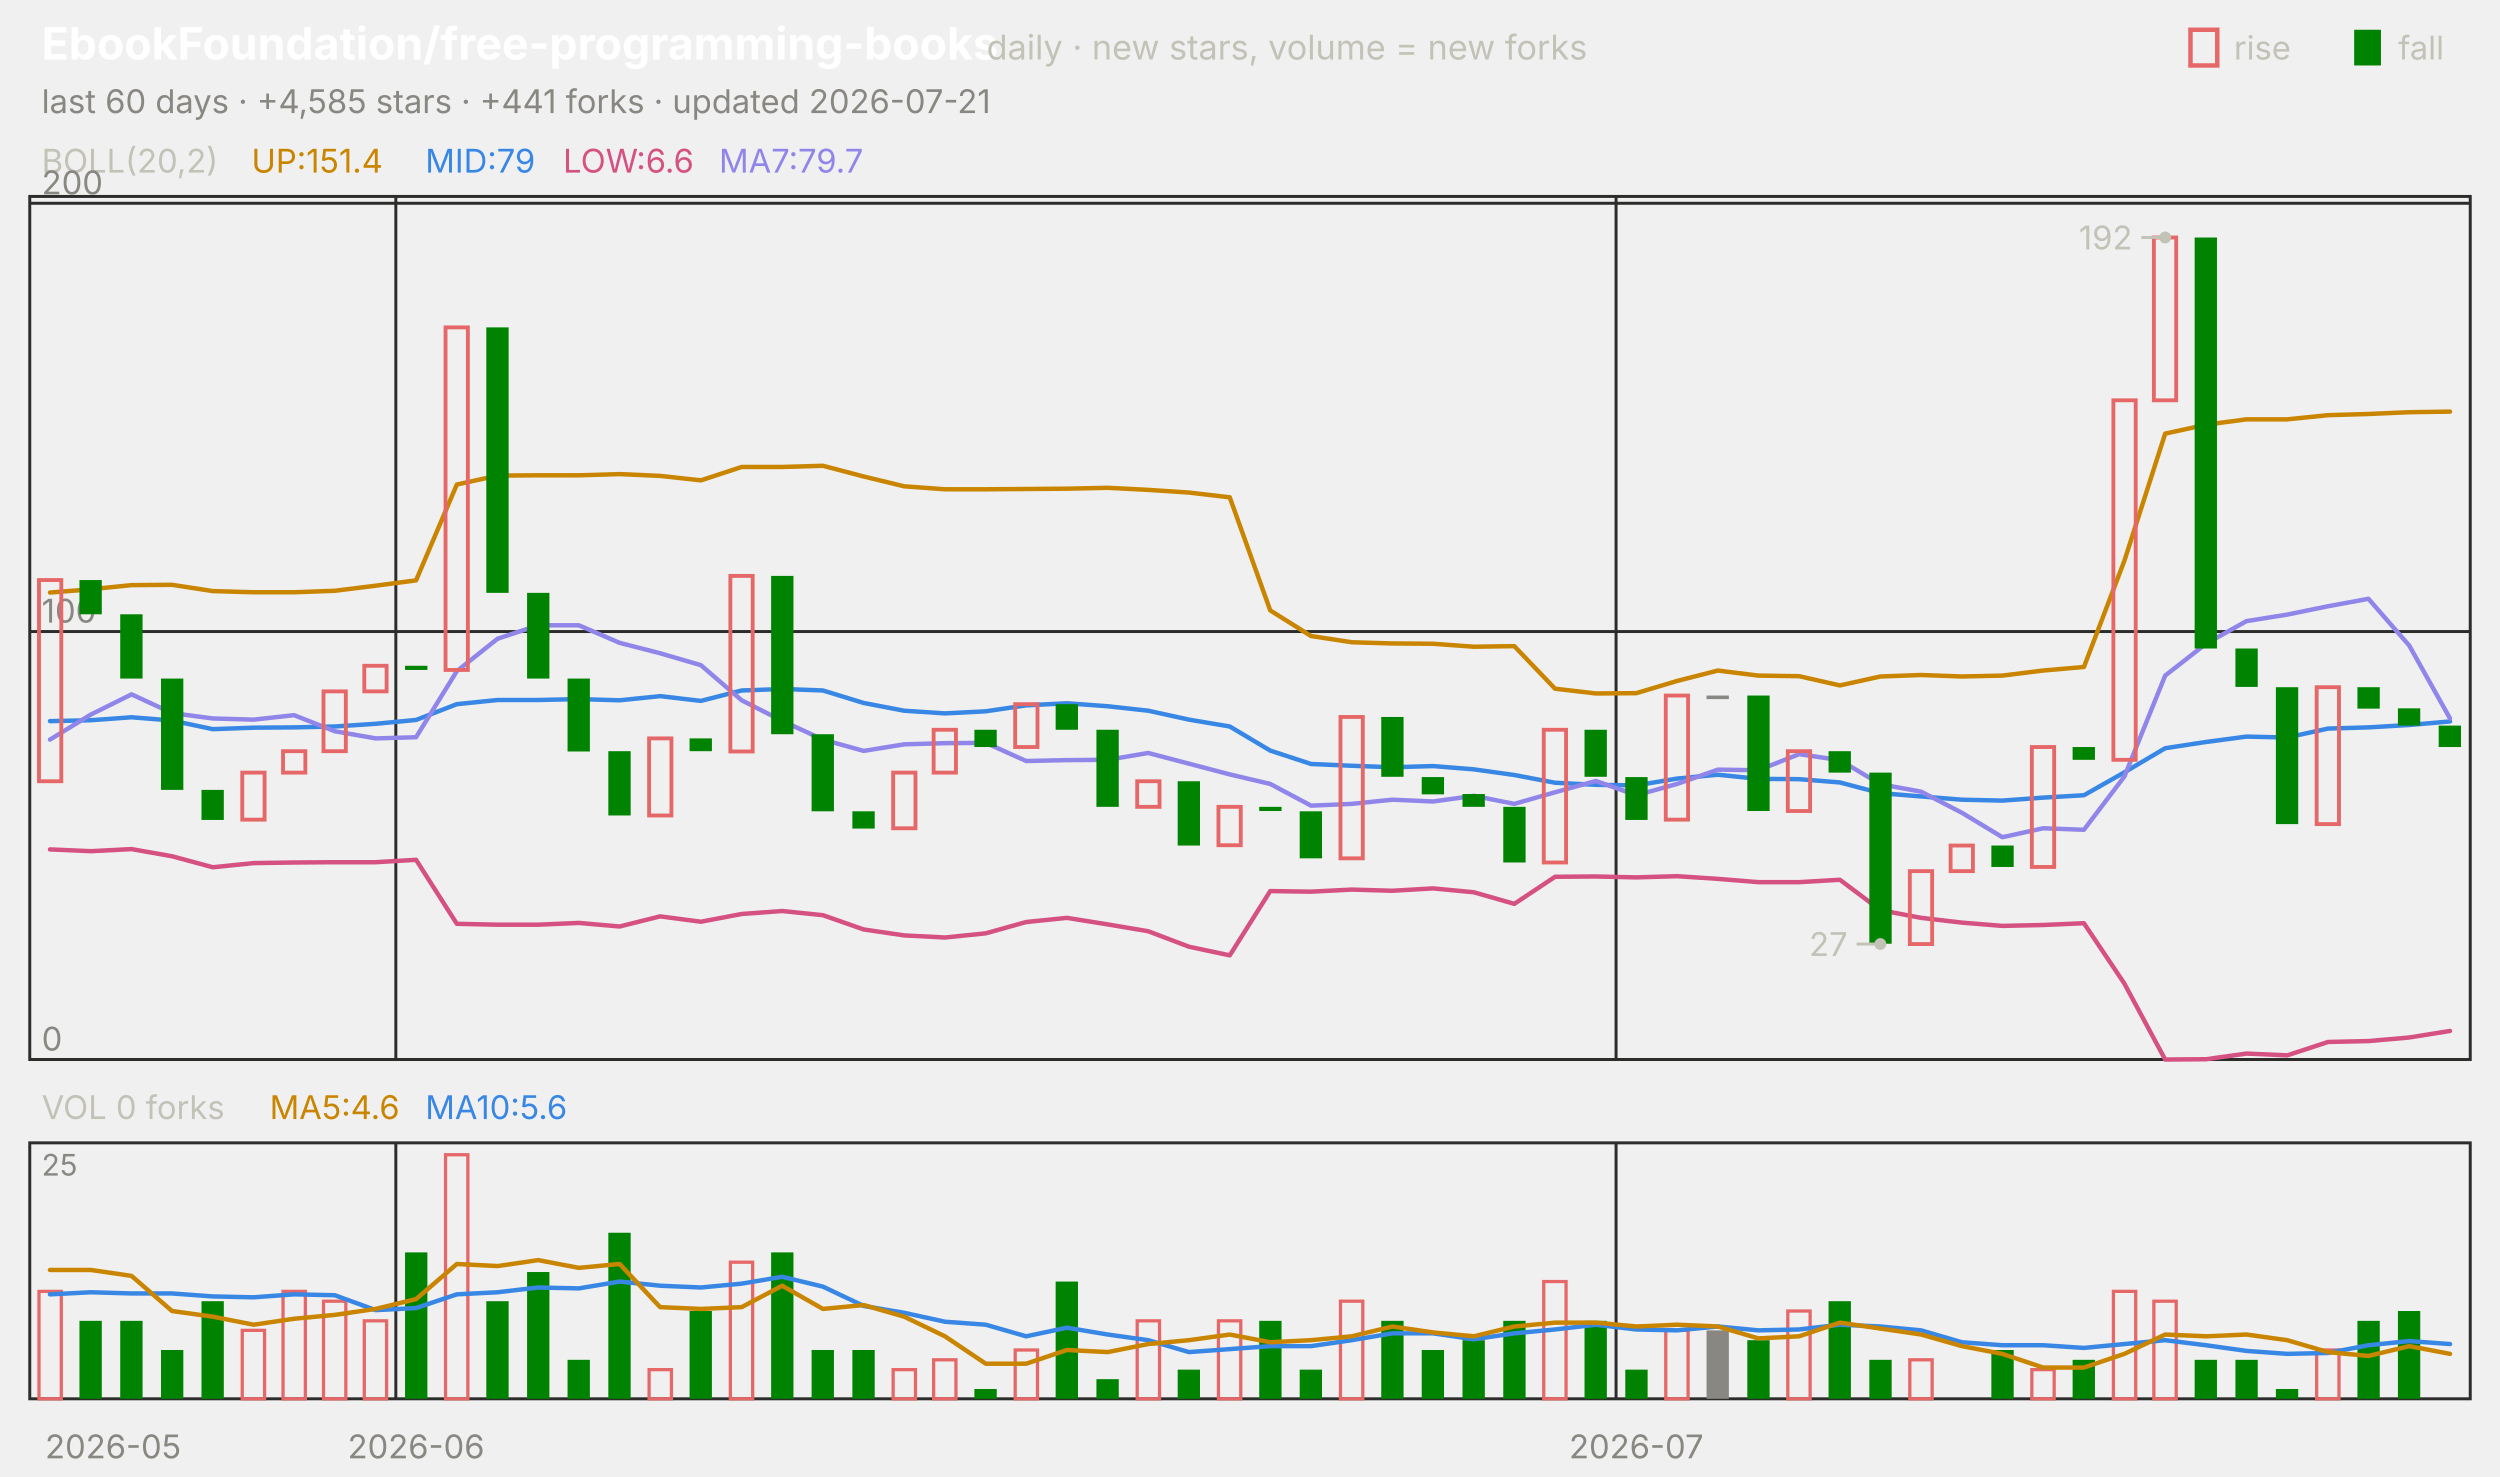
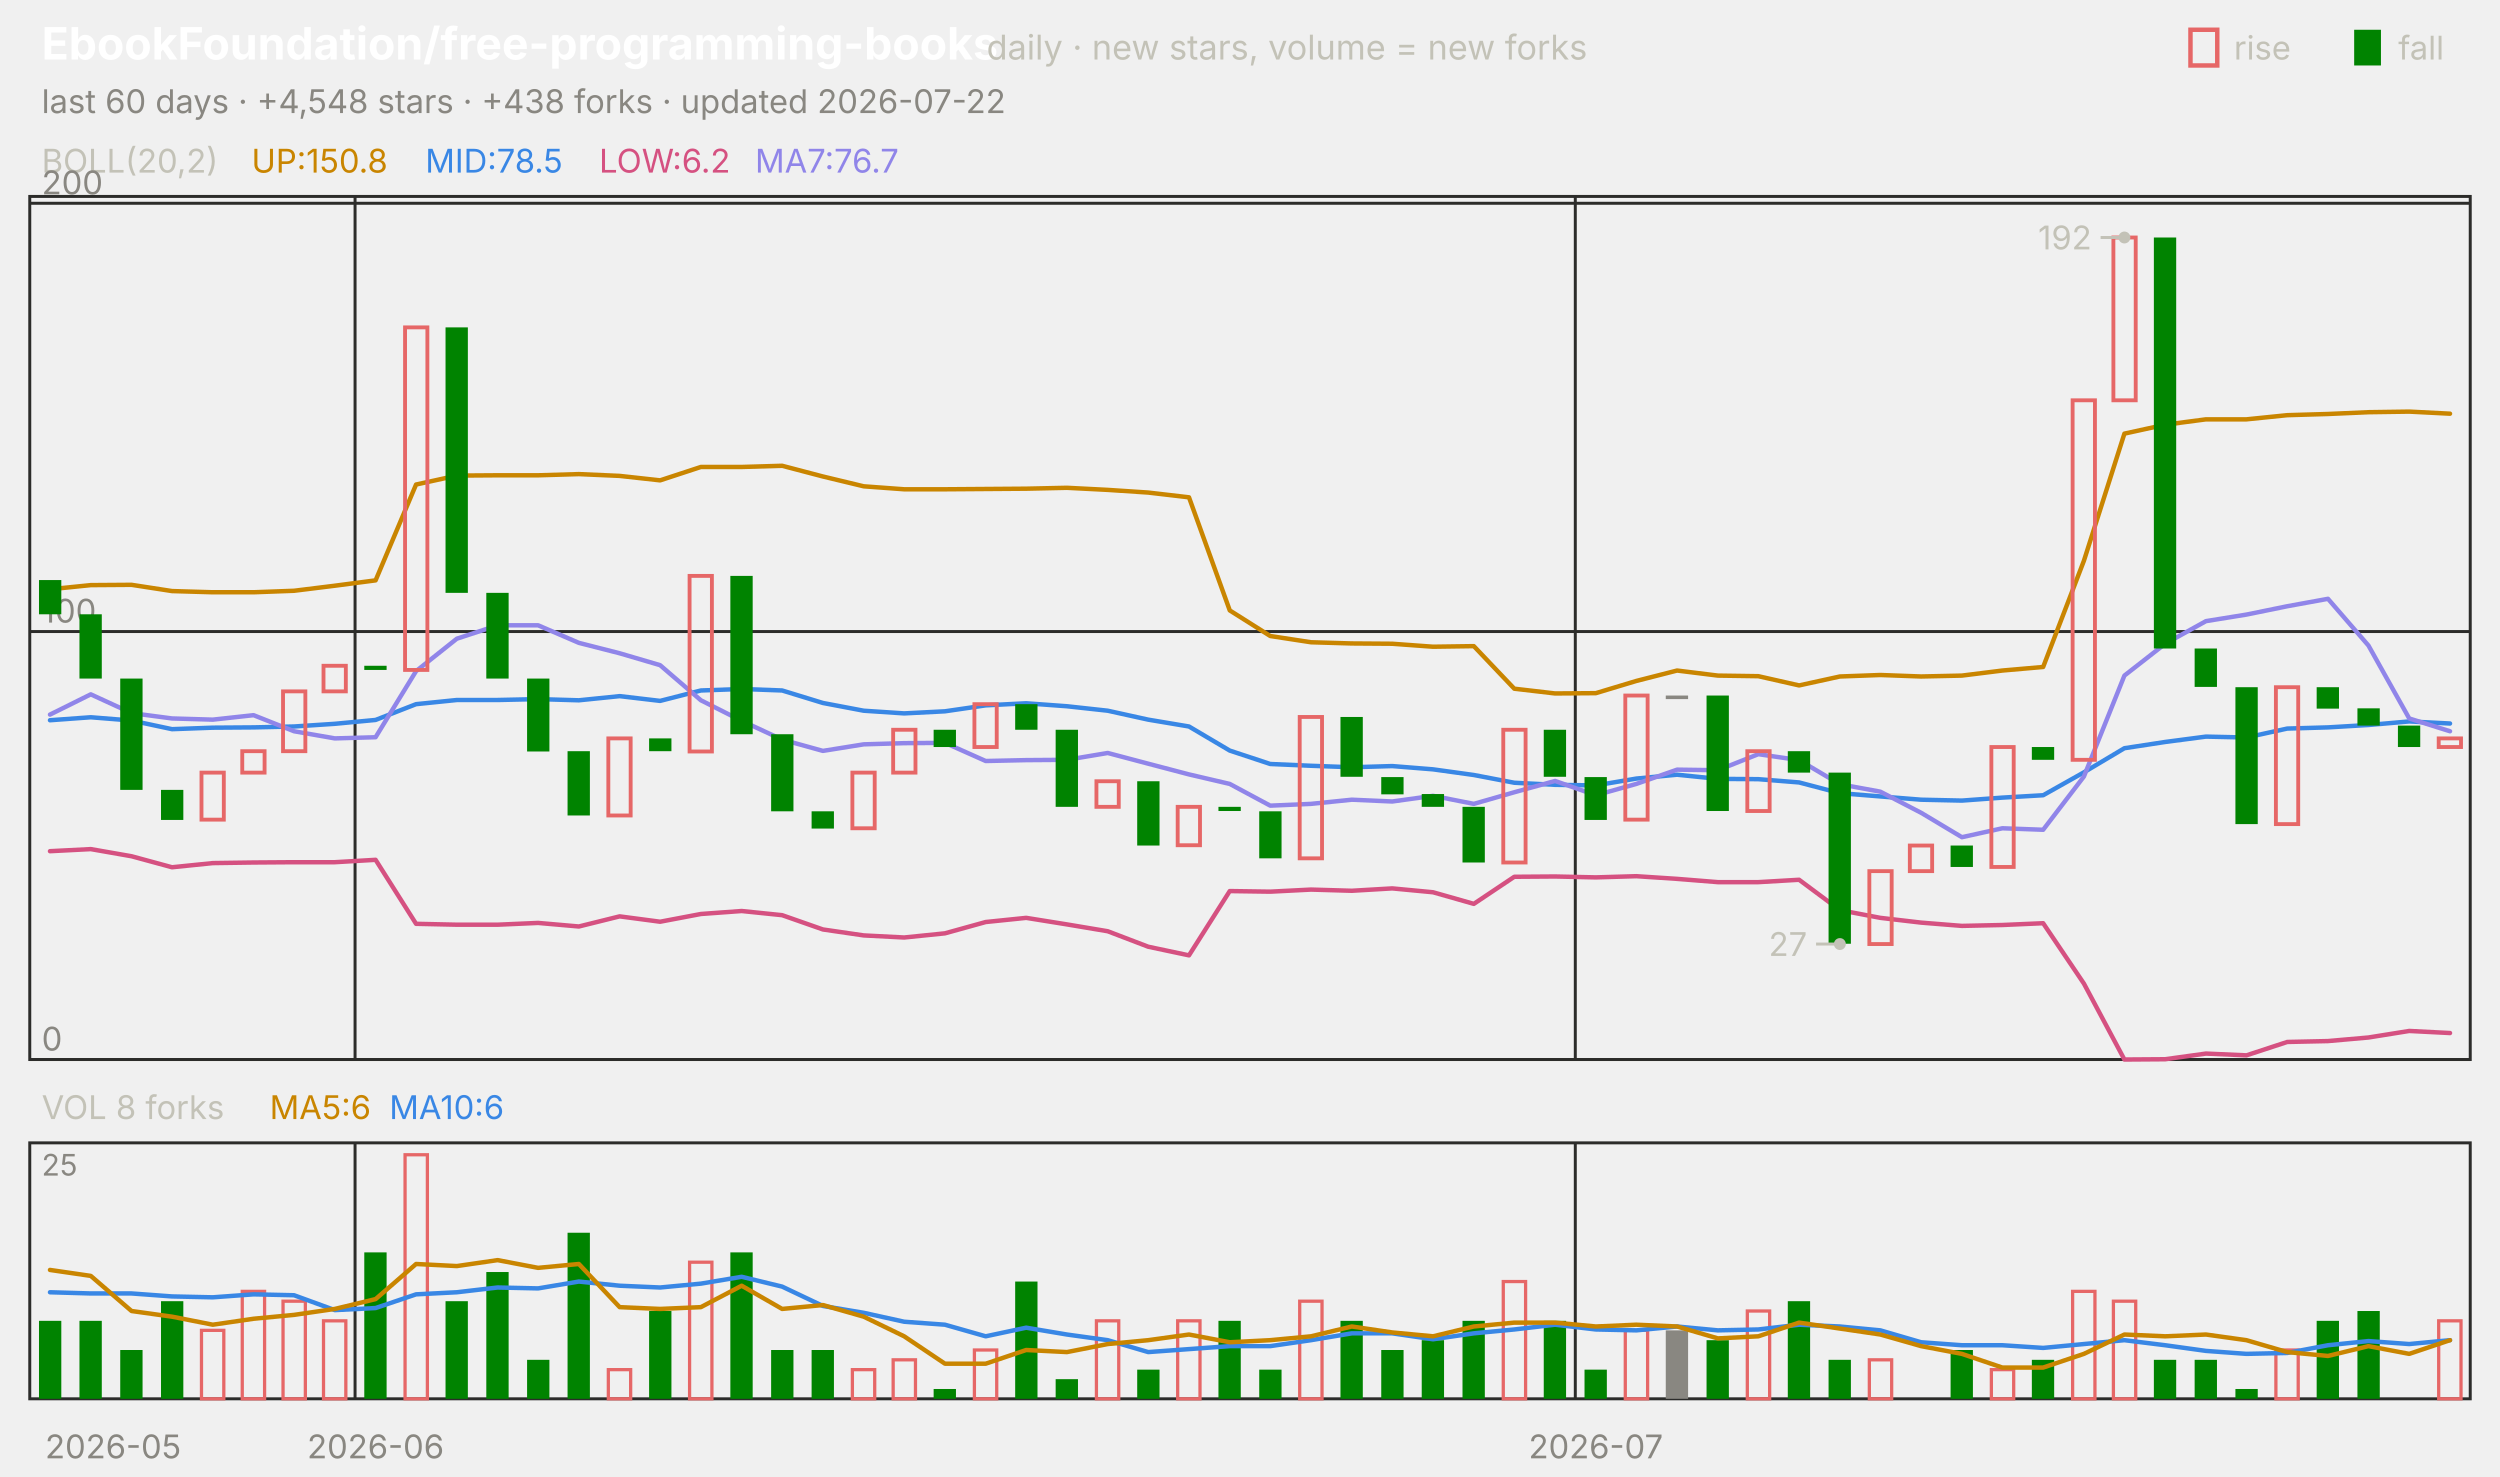
<svg xmlns="http://www.w3.org/2000/svg" viewBox="0 0 840 496" width="840" height="496" font-family="-apple-system,'Segoe UI',system-ui,sans-serif" role="img" aria-label="EbookFoundation/free-programming-books candlestick chart">
  <text x="14.0" y="20.0" font-size="15" fill="#ffffff" font-weight="650">EbookFoundation/free-programming-books</text>
  <text x="331.5" y="20.0" font-size="11.5" fill="#c3c2b7">daily · new stars, volume = new forks</text>
  <text x="805.8" y="20.0" font-size="11.0" fill="#c3c2b7">fall</text>
  <rect x="791" y="10" width="9" height="12" fill="#008300" />
  <text x="750.6" y="20.0" font-size="11.0" fill="#c3c2b7">rise</text>
  <rect x="736" y="10" width="9" height="12" fill="none" stroke="#e66767" stroke-width="1.5" />
-   <text x="14.0" y="38.0" font-size="11.0" fill="#898781">last 60 days · +4,585 stars · +441 forks · updated 2026-07-21</text>
+   <text x="14.0" y="38.0" font-size="11.0" fill="#898781">last 60 days · +4,548 stars · +438 forks · updated 2026-07-22</text>
  <rect x="10" y="66" width="820" height="290" fill="none" stroke="#2c2c2a" />
  <rect x="10" y="384" width="820" height="86" fill="none" stroke="#2c2c2a" />
  <text x="38.0" y="490.0" font-size="11.0" fill="#898781" text-anchor="middle">2026-05</text>
-   <line x1="133.0" y1="66.0" x2="133.0" y2="356.0" stroke="#2c2c2a" stroke-width="1.0" />
-   <line x1="133.0" y1="384.0" x2="133.0" y2="470.0" stroke="#2c2c2a" stroke-width="1.0" />
-   <text x="139.8" y="490.0" font-size="11.0" fill="#898781" text-anchor="middle">2026-06</text>
-   <line x1="543.0" y1="66.0" x2="543.0" y2="356.0" stroke="#2c2c2a" stroke-width="1.0" />
-   <line x1="543.0" y1="384.0" x2="543.0" y2="470.0" stroke="#2c2c2a" stroke-width="1.0" />
-   <text x="549.8" y="490.0" font-size="11.0" fill="#898781" text-anchor="middle">2026-07</text>
+   <line x1="119.3" y1="66.0" x2="119.3" y2="356.0" stroke="#2c2c2a" stroke-width="1.0" />
+   <line x1="119.3" y1="384.0" x2="119.3" y2="470.0" stroke="#2c2c2a" stroke-width="1.0" />
+   <text x="126.2" y="490.0" font-size="11.0" fill="#898781" text-anchor="middle">2026-06</text>
+   <line x1="529.3" y1="66.0" x2="529.3" y2="356.0" stroke="#2c2c2a" stroke-width="1.0" />
+   <line x1="529.3" y1="384.0" x2="529.3" y2="470.0" stroke="#2c2c2a" stroke-width="1.0" />
+   <text x="536.2" y="490.0" font-size="11.0" fill="#898781" text-anchor="middle">2026-07</text>
  <text x="14.0" y="58.0" font-size="11.0" fill="#c3c2b7">BOLL(20,2)</text>
-   <text x="84.5" y="58.0" font-size="11.0" fill="#c98500">UP:151.4</text>
-   <text x="142.9" y="58.0" font-size="11.0" fill="#3987e5">MID:79</text>
-   <text x="189.2" y="58.0" font-size="11.0" fill="#d55181">LOW:6.6</text>
-   <text x="241.6" y="58.0" font-size="11.0" fill="#9085e9">MA7:79.7</text>
+   <text x="84.5" y="58.0" font-size="11.0" fill="#c98500">UP:150.8</text>
+   <text x="142.9" y="58.0" font-size="11.0" fill="#3987e5">MID:78.5</text>
+   <text x="201.3" y="58.0" font-size="11.0" fill="#d55181">LOW:6.2</text>
+   <text x="253.7" y="58.0" font-size="11.0" fill="#9085e9">MA7:76.7</text>
  <line x1="10.0" y1="356.0" x2="830.0" y2="356.0" stroke="#2c2c2a" stroke-width="1.0" />
  <text x="14.0" y="353.0" font-size="11.0" fill="#898781">0</text>
  <line x1="10.0" y1="212.2" x2="830.0" y2="212.2" stroke="#2c2c2a" stroke-width="1.0" />
  <text x="14.0" y="209.2" font-size="11.0" fill="#898781">100</text>
  <line x1="10.0" y1="68.3" x2="830.0" y2="68.3" stroke="#2c2c2a" stroke-width="1.0" />
  <text x="14.0" y="65.3" font-size="11.0" fill="#898781">200</text>
-   <polyline points="16.8,199.1 30.5,198.0 44.2,196.6 57.8,196.5 71.5,198.6 85.2,199.0 98.8,199.0 112.5,198.5 126.2,196.8 139.8,195.0 153.5,162.8 167.2,159.8 180.8,159.7 194.5,159.7 208.2,159.3 221.8,159.9 235.5,161.4 249.2,156.9 262.8,156.9 276.5,156.5 290.2,160.1 303.8,163.4 317.5,164.4 331.2,164.4 344.8,164.3 358.5,164.2 372.2,163.9 385.8,164.6 399.5,165.5 413.2,167.1 426.8,205.1 440.5,213.7 454.2,215.8 467.8,216.2 481.5,216.3 495.2,217.3 508.8,217.1 522.5,231.4 536.2,233.0 549.8,232.9 563.5,228.8 577.2,225.3 590.8,227.0 604.5,227.2 618.2,230.3 631.8,227.3 645.5,226.8 659.2,227.3 672.8,227.0 686.5,225.3 700.2,224.1 713.8,188.4 727.5,145.7 741.2,142.7 754.8,140.9 768.5,140.9 782.2,139.5 795.8,139.1 809.5,138.5 823.2,138.3" fill="none" stroke="#c98500" stroke-width="1.5" stroke-linejoin="round" stroke-linecap="round" />
-   <polyline points="16.8,242.3 30.5,242.0 44.2,241.0 57.8,242.1 71.5,245.0 85.2,244.5 98.8,244.4 112.5,244.1 126.2,243.2 139.8,241.9 153.5,236.6 167.2,235.2 180.8,235.2 194.5,234.9 208.2,235.3 221.8,233.9 235.5,235.5 249.2,232.0 262.8,231.5 276.5,232.0 290.2,236.2 303.8,238.8 317.5,239.7 331.2,239.0 344.8,237.0 358.5,236.3 372.2,237.3 385.8,238.8 399.5,241.8 413.2,244.1 426.8,252.2 440.5,256.7 454.2,257.3 467.8,257.8 481.5,257.4 495.2,258.5 508.8,260.4 522.5,263.0 536.2,263.7 549.8,263.9 563.5,261.6 577.2,260.3 590.8,261.7 604.5,261.8 618.2,262.9 631.8,266.5 645.5,267.6 659.2,268.7 672.8,269.0 686.5,268.0 700.2,267.2 713.8,259.5 727.5,251.4 741.2,249.3 754.8,247.5 768.5,247.8 782.2,244.8 795.8,244.4 809.5,243.6 823.2,242.4" fill="none" stroke="#3987e5" stroke-width="1.5" stroke-linejoin="round" stroke-linecap="round" />
-   <polyline points="16.8,285.4 30.5,286.0 44.2,285.3 57.8,287.7 71.5,291.4 85.2,290.0 98.8,289.8 112.5,289.7 126.2,289.7 139.8,288.9 153.5,310.4 167.2,310.7 180.8,310.7 194.5,310.1 208.2,311.3 221.8,307.9 235.5,309.7 249.2,307.1 262.8,306.1 276.5,307.5 290.2,312.3 303.8,314.3 317.5,315.0 331.2,313.6 344.8,309.8 358.5,308.4 372.2,310.6 385.8,312.9 399.5,318.1 413.2,321.0 426.8,299.4 440.5,299.6 454.2,298.9 467.8,299.3 481.5,298.5 495.2,299.8 508.8,303.7 522.5,294.6 536.2,294.5 549.8,294.8 563.5,294.4 577.2,295.3 590.8,296.4 604.5,296.4 618.2,295.6 631.8,305.8 645.5,308.4 659.2,310.0 672.8,311.1 686.5,310.8 700.2,310.2 713.8,330.5 727.5,356.0 741.2,355.9 754.8,354.0 768.5,354.6 782.2,350.1 795.8,349.8 809.5,348.6 823.2,346.4" fill="none" stroke="#d55181" stroke-width="1.5" stroke-linejoin="round" stroke-linecap="round" />
-   <polyline points="16.8,248.5 30.5,240.1 44.2,233.3 57.8,239.6 71.5,241.4 85.2,241.8 98.8,240.3 112.5,245.7 126.2,248.1 139.8,247.7 153.5,225.5 167.2,214.6 180.8,210.1 194.5,210.1 208.2,216.0 221.8,219.5 235.5,223.5 249.2,235.3 262.8,242.2 276.5,248.5 290.2,252.3 303.8,250.1 317.5,249.7 331.2,249.6 344.8,255.7 358.5,255.4 372.2,255.3 385.8,253.0 399.5,256.6 413.2,260.2 426.8,263.4 440.5,270.7 454.2,270.1 467.8,268.7 481.5,269.3 495.2,267.4 508.8,270.1 522.5,266.2 536.2,262.4 549.8,267.2 563.5,263.4 577.2,258.6 590.8,258.8 604.5,253.4 618.2,255.4 631.8,263.5 645.5,266.0 659.2,273.1 672.8,281.3 686.5,278.3 700.2,278.8 713.8,260.9 727.5,227.0 741.2,216.3 754.8,208.7 768.5,206.5 782.2,203.7 795.8,201.2 809.5,216.9 823.2,241.4" fill="none" stroke="#9085e9" stroke-width="1.5" stroke-linejoin="round" stroke-linecap="round" />
-   <rect x="13.1" y="194.9" width="7.5" height="67.6" fill="none" stroke="#e66767" stroke-width="1.3" />
-   <rect x="26.7" y="194.9" width="7.5" height="11.5" fill="#008300" />
-   <rect x="40.4" y="206.4" width="7.5" height="21.6" fill="#008300" />
-   <rect x="54.1" y="228.0" width="7.5" height="37.4" fill="#008300" />
-   <rect x="67.7" y="265.4" width="7.5" height="10.1" fill="#008300" />
-   <rect x="81.4" y="259.6" width="7.5" height="15.8" fill="none" stroke="#e66767" stroke-width="1.3" />
-   <rect x="95.1" y="252.4" width="7.5" height="7.2" fill="none" stroke="#e66767" stroke-width="1.3" />
-   <rect x="108.7" y="232.3" width="7.5" height="20.1" fill="none" stroke="#e66767" stroke-width="1.3" />
-   <rect x="122.4" y="223.7" width="7.5" height="8.6" fill="none" stroke="#e66767" stroke-width="1.3" />
-   <rect x="136.1" y="223.7" width="7.5" height="1.4" fill="#008300" />
-   <rect x="149.7" y="110.0" width="7.5" height="115.1" fill="none" stroke="#e66767" stroke-width="1.3" />
-   <rect x="163.4" y="110.0" width="7.5" height="89.2" fill="#008300" />
-   <rect x="177.1" y="199.2" width="7.5" height="28.8" fill="#008300" />
-   <rect x="190.7" y="228.0" width="7.5" height="24.5" fill="#008300" />
-   <rect x="204.4" y="252.4" width="7.5" height="21.6" fill="#008300" />
-   <rect x="218.1" y="248.1" width="7.5" height="25.9" fill="none" stroke="#e66767" stroke-width="1.3" />
-   <rect x="231.7" y="248.1" width="7.5" height="4.3" fill="#008300" />
-   <rect x="245.4" y="193.5" width="7.5" height="59.0" fill="none" stroke="#e66767" stroke-width="1.3" />
-   <rect x="259.1" y="193.5" width="7.5" height="53.2" fill="#008300" />
-   <rect x="272.7" y="246.7" width="7.5" height="25.9" fill="#008300" />
-   <rect x="286.4" y="272.6" width="7.5" height="5.8" fill="#008300" />
-   <rect x="300.1" y="259.6" width="7.5" height="18.7" fill="none" stroke="#e66767" stroke-width="1.3" />
-   <rect x="313.7" y="245.2" width="7.5" height="14.4" fill="none" stroke="#e66767" stroke-width="1.3" />
-   <rect x="327.4" y="245.2" width="7.5" height="5.8" fill="#008300" />
-   <rect x="341.1" y="236.6" width="7.5" height="14.4" fill="none" stroke="#e66767" stroke-width="1.3" />
-   <rect x="354.7" y="236.6" width="7.5" height="8.6" fill="#008300" />
-   <rect x="368.4" y="245.2" width="7.5" height="25.9" fill="#008300" />
-   <rect x="382.1" y="262.5" width="7.5" height="8.6" fill="none" stroke="#e66767" stroke-width="1.3" />
-   <rect x="395.7" y="262.5" width="7.5" height="21.6" fill="#008300" />
-   <rect x="409.4" y="271.1" width="7.5" height="12.9" fill="none" stroke="#e66767" stroke-width="1.3" />
-   <rect x="423.1" y="271.1" width="7.5" height="1.4" fill="#008300" />
-   <rect x="436.7" y="272.6" width="7.5" height="15.8" fill="#008300" />
-   <rect x="450.4" y="240.9" width="7.5" height="47.5" fill="none" stroke="#e66767" stroke-width="1.3" />
-   <rect x="464.1" y="240.9" width="7.5" height="20.1" fill="#008300" />
-   <rect x="477.7" y="261.1" width="7.5" height="5.8" fill="#008300" />
-   <rect x="491.4" y="266.8" width="7.5" height="4.3" fill="#008300" />
-   <rect x="505.1" y="271.1" width="7.5" height="18.7" fill="#008300" />
-   <rect x="518.7" y="245.2" width="7.5" height="44.6" fill="none" stroke="#e66767" stroke-width="1.3" />
-   <rect x="532.4" y="245.2" width="7.5" height="15.8" fill="#008300" />
-   <rect x="546.1" y="261.1" width="7.5" height="14.4" fill="#008300" />
-   <rect x="559.7" y="233.7" width="7.5" height="41.7" fill="none" stroke="#e66767" stroke-width="1.3" />
-   <rect x="573.4" y="233.7" width="7.5" height="1.2" fill="#898781" />
-   <rect x="587.1" y="233.7" width="7.5" height="38.8" fill="#008300" />
-   <rect x="600.7" y="252.4" width="7.5" height="20.1" fill="none" stroke="#e66767" stroke-width="1.3" />
-   <rect x="614.4" y="252.4" width="7.5" height="7.2" fill="#008300" />
-   <rect x="628.1" y="259.6" width="7.5" height="57.5" fill="#008300" />
-   <rect x="641.7" y="292.7" width="7.5" height="24.5" fill="none" stroke="#e66767" stroke-width="1.3" />
-   <rect x="655.4" y="284.1" width="7.5" height="8.6" fill="none" stroke="#e66767" stroke-width="1.3" />
-   <rect x="669.1" y="284.1" width="7.5" height="7.2" fill="#008300" />
-   <rect x="682.7" y="251.0" width="7.5" height="40.3" fill="none" stroke="#e66767" stroke-width="1.3" />
-   <rect x="696.4" y="251.0" width="7.5" height="4.3" fill="#008300" />
-   <rect x="710.1" y="134.5" width="7.5" height="120.8" fill="none" stroke="#e66767" stroke-width="1.3" />
-   <rect x="723.7" y="79.8" width="7.5" height="54.7" fill="none" stroke="#e66767" stroke-width="1.3" />
-   <rect x="737.4" y="79.8" width="7.5" height="138.1" fill="#008300" />
-   <rect x="751.1" y="217.9" width="7.5" height="12.9" fill="#008300" />
-   <rect x="764.7" y="230.9" width="7.5" height="46.0" fill="#008300" />
-   <rect x="778.4" y="230.9" width="7.5" height="46.0" fill="none" stroke="#e66767" stroke-width="1.3" />
-   <rect x="792.1" y="230.9" width="7.5" height="7.2" fill="#008300" />
-   <rect x="805.7" y="238.0" width="7.5" height="5.8" fill="#008300" />
-   <rect x="819.4" y="243.8" width="7.5" height="7.2" fill="#008300" />
-   <circle cx="727.5" cy="79.8" r="2" fill="#c3c2b7" />
-   <line x1="727.5" y1="79.8" x2="719.5" y2="79.8" stroke="#c3c2b7" stroke-width="1.0" />
-   <text x="716.5" y="83.8" font-size="11.0" fill="#c3c2b7" text-anchor="end">192</text>
-   <circle cx="631.8" cy="317.2" r="2" fill="#c3c2b7" />
-   <line x1="631.8" y1="317.2" x2="623.8" y2="317.2" stroke="#c3c2b7" stroke-width="1.0" />
-   <text x="620.8" y="321.2" font-size="11.0" fill="#c3c2b7" text-anchor="end">27</text>
-   <text x="14.0" y="376.0" font-size="11.0" fill="#c3c2b7">VOL 0 forks</text>
-   <text x="90.6" y="376.0" font-size="11.0" fill="#c98500">MA5:4.6</text>
-   <text x="142.9" y="376.0" font-size="11.0" fill="#3987e5">MA10:5.6</text>
+   <polyline points="16.8,198.0 30.5,196.6 44.2,196.5 57.8,198.6 71.5,199.0 85.2,199.0 98.8,198.5 112.5,196.8 126.2,195.0 139.8,162.8 153.5,159.8 167.2,159.7 180.8,159.7 194.5,159.3 208.2,159.9 221.8,161.4 235.5,156.9 249.2,156.9 262.8,156.5 276.5,160.1 290.2,163.4 303.8,164.4 317.5,164.4 331.2,164.3 344.8,164.2 358.5,163.9 372.2,164.6 385.8,165.5 399.5,167.1 413.2,205.1 426.8,213.7 440.5,215.8 454.2,216.2 467.8,216.3 481.5,217.3 495.2,217.1 508.8,231.4 522.5,233.0 536.2,232.9 549.8,228.8 563.5,225.3 577.2,227.0 590.8,227.2 604.5,230.3 618.2,227.3 631.8,226.8 645.5,227.3 659.2,227.0 672.8,225.3 686.5,224.1 700.2,188.4 713.8,145.7 727.5,142.7 741.2,140.9 754.8,140.9 768.5,139.5 782.2,139.1 795.8,138.5 809.5,138.3 823.2,139.0" fill="none" stroke="#c98500" stroke-width="1.5" stroke-linejoin="round" stroke-linecap="round" />
+   <polyline points="16.8,242.0 30.5,241.0 44.2,242.1 57.8,245.0 71.5,244.5 85.2,244.4 98.8,244.1 112.5,243.2 126.2,241.9 139.8,236.6 153.5,235.2 167.2,235.2 180.8,234.9 194.5,235.3 208.2,233.9 221.8,235.5 235.5,232.0 249.2,231.5 262.8,232.0 276.5,236.2 290.2,238.8 303.8,239.7 317.5,239.0 331.2,237.0 344.8,236.3 358.5,237.3 372.2,238.8 385.8,241.8 399.5,244.1 413.2,252.2 426.8,256.7 440.5,257.3 454.2,257.8 467.8,257.4 481.5,258.5 495.2,260.4 508.8,263.0 522.5,263.7 536.2,263.9 549.8,261.6 563.5,260.3 577.2,261.7 590.8,261.8 604.5,262.9 618.2,266.5 631.8,267.6 645.5,268.7 659.2,269.0 672.8,268.0 686.5,267.2 700.2,259.5 713.8,251.4 727.5,249.3 741.2,247.5 754.8,247.8 768.5,244.8 782.2,244.4 795.8,243.6 809.5,242.4 823.2,243.1" fill="none" stroke="#3987e5" stroke-width="1.5" stroke-linejoin="round" stroke-linecap="round" />
+   <polyline points="16.8,286.0 30.5,285.3 44.2,287.7 57.8,291.4 71.5,290.0 85.2,289.8 98.8,289.7 112.5,289.7 126.2,288.9 139.8,310.4 153.5,310.7 167.2,310.7 180.8,310.1 194.5,311.3 208.2,307.9 221.8,309.7 235.5,307.1 249.2,306.1 262.8,307.5 276.5,312.3 290.2,314.3 303.8,315.0 317.5,313.6 331.2,309.8 344.8,308.4 358.5,310.6 372.2,312.9 385.8,318.1 399.5,321.0 413.2,299.4 426.8,299.6 440.5,298.9 454.2,299.3 467.8,298.5 481.5,299.8 495.2,303.7 508.8,294.6 522.5,294.5 536.2,294.8 549.8,294.4 563.5,295.3 577.2,296.4 590.8,296.4 604.5,295.6 618.2,305.8 631.8,308.4 645.5,310.0 659.2,311.1 672.8,310.8 686.5,310.2 700.2,330.5 713.8,356.0 727.5,355.9 741.2,354.0 754.8,354.6 768.5,350.1 782.2,349.8 795.8,348.6 809.5,346.4 823.2,347.1" fill="none" stroke="#d55181" stroke-width="1.5" stroke-linejoin="round" stroke-linecap="round" />
+   <polyline points="16.8,240.1 30.5,233.3 44.2,239.6 57.8,241.4 71.5,241.8 85.2,240.3 98.8,245.7 112.5,248.1 126.2,247.7 139.8,225.5 153.5,214.6 167.2,210.1 180.8,210.1 194.5,216.0 208.2,219.5 221.8,223.5 235.5,235.3 249.2,242.2 262.8,248.5 276.5,252.3 290.2,250.1 303.8,249.7 317.5,249.6 331.2,255.7 344.8,255.4 358.5,255.3 372.2,253.0 385.8,256.6 399.5,260.2 413.2,263.4 426.8,270.7 440.5,270.1 454.2,268.7 467.8,269.3 481.5,267.4 495.2,270.1 508.8,266.2 522.5,262.4 536.2,267.2 549.8,263.4 563.5,258.6 577.2,258.8 590.8,253.4 604.5,255.4 618.2,263.5 631.8,266.0 645.5,273.1 659.2,281.3 672.8,278.3 686.5,278.8 700.2,260.9 713.8,227.0 727.5,216.3 741.2,208.7 754.8,206.5 768.5,203.7 782.2,201.2 795.8,216.9 809.5,241.4 823.2,245.7" fill="none" stroke="#9085e9" stroke-width="1.5" stroke-linejoin="round" stroke-linecap="round" />
+   <rect x="13.1" y="194.9" width="7.5" height="11.5" fill="#008300" />
+   <rect x="26.7" y="206.4" width="7.5" height="21.6" fill="#008300" />
+   <rect x="40.4" y="228.0" width="7.5" height="37.4" fill="#008300" />
+   <rect x="54.1" y="265.4" width="7.5" height="10.1" fill="#008300" />
+   <rect x="67.7" y="259.6" width="7.5" height="15.8" fill="none" stroke="#e66767" stroke-width="1.3" />
+   <rect x="81.4" y="252.4" width="7.5" height="7.2" fill="none" stroke="#e66767" stroke-width="1.3" />
+   <rect x="95.1" y="232.3" width="7.5" height="20.1" fill="none" stroke="#e66767" stroke-width="1.3" />
+   <rect x="108.7" y="223.7" width="7.5" height="8.6" fill="none" stroke="#e66767" stroke-width="1.3" />
+   <rect x="122.4" y="223.7" width="7.5" height="1.4" fill="#008300" />
+   <rect x="136.1" y="110.0" width="7.5" height="115.1" fill="none" stroke="#e66767" stroke-width="1.3" />
+   <rect x="149.7" y="110.0" width="7.5" height="89.2" fill="#008300" />
+   <rect x="163.4" y="199.2" width="7.5" height="28.8" fill="#008300" />
+   <rect x="177.1" y="228.0" width="7.5" height="24.5" fill="#008300" />
+   <rect x="190.7" y="252.4" width="7.5" height="21.6" fill="#008300" />
+   <rect x="204.4" y="248.1" width="7.5" height="25.9" fill="none" stroke="#e66767" stroke-width="1.3" />
+   <rect x="218.1" y="248.1" width="7.5" height="4.3" fill="#008300" />
+   <rect x="231.7" y="193.5" width="7.5" height="59.0" fill="none" stroke="#e66767" stroke-width="1.3" />
+   <rect x="245.4" y="193.5" width="7.5" height="53.2" fill="#008300" />
+   <rect x="259.1" y="246.7" width="7.5" height="25.9" fill="#008300" />
+   <rect x="272.7" y="272.6" width="7.5" height="5.8" fill="#008300" />
+   <rect x="286.4" y="259.6" width="7.5" height="18.7" fill="none" stroke="#e66767" stroke-width="1.3" />
+   <rect x="300.1" y="245.2" width="7.5" height="14.4" fill="none" stroke="#e66767" stroke-width="1.3" />
+   <rect x="313.7" y="245.2" width="7.5" height="5.8" fill="#008300" />
+   <rect x="327.4" y="236.6" width="7.5" height="14.4" fill="none" stroke="#e66767" stroke-width="1.3" />
+   <rect x="341.1" y="236.6" width="7.5" height="8.6" fill="#008300" />
+   <rect x="354.7" y="245.2" width="7.5" height="25.9" fill="#008300" />
+   <rect x="368.4" y="262.5" width="7.5" height="8.6" fill="none" stroke="#e66767" stroke-width="1.3" />
+   <rect x="382.1" y="262.5" width="7.5" height="21.6" fill="#008300" />
+   <rect x="395.7" y="271.1" width="7.5" height="12.9" fill="none" stroke="#e66767" stroke-width="1.3" />
+   <rect x="409.4" y="271.1" width="7.5" height="1.4" fill="#008300" />
+   <rect x="423.1" y="272.6" width="7.5" height="15.8" fill="#008300" />
+   <rect x="436.7" y="240.9" width="7.5" height="47.5" fill="none" stroke="#e66767" stroke-width="1.3" />
+   <rect x="450.4" y="240.9" width="7.5" height="20.1" fill="#008300" />
+   <rect x="464.1" y="261.1" width="7.5" height="5.8" fill="#008300" />
+   <rect x="477.7" y="266.8" width="7.5" height="4.3" fill="#008300" />
+   <rect x="491.4" y="271.1" width="7.5" height="18.7" fill="#008300" />
+   <rect x="505.1" y="245.2" width="7.5" height="44.6" fill="none" stroke="#e66767" stroke-width="1.3" />
+   <rect x="518.7" y="245.2" width="7.5" height="15.8" fill="#008300" />
+   <rect x="532.4" y="261.1" width="7.5" height="14.4" fill="#008300" />
+   <rect x="546.1" y="233.7" width="7.5" height="41.7" fill="none" stroke="#e66767" stroke-width="1.3" />
+   <rect x="559.7" y="233.7" width="7.5" height="1.2" fill="#898781" />
+   <rect x="573.4" y="233.7" width="7.5" height="38.8" fill="#008300" />
+   <rect x="587.1" y="252.4" width="7.5" height="20.1" fill="none" stroke="#e66767" stroke-width="1.3" />
+   <rect x="600.7" y="252.4" width="7.5" height="7.2" fill="#008300" />
+   <rect x="614.4" y="259.6" width="7.5" height="57.5" fill="#008300" />
+   <rect x="628.1" y="292.7" width="7.5" height="24.5" fill="none" stroke="#e66767" stroke-width="1.3" />
+   <rect x="641.7" y="284.1" width="7.5" height="8.6" fill="none" stroke="#e66767" stroke-width="1.3" />
+   <rect x="655.4" y="284.1" width="7.5" height="7.2" fill="#008300" />
+   <rect x="669.1" y="251.0" width="7.5" height="40.3" fill="none" stroke="#e66767" stroke-width="1.3" />
+   <rect x="682.7" y="251.0" width="7.5" height="4.3" fill="#008300" />
+   <rect x="696.4" y="134.5" width="7.5" height="120.8" fill="none" stroke="#e66767" stroke-width="1.3" />
+   <rect x="710.1" y="79.8" width="7.5" height="54.7" fill="none" stroke="#e66767" stroke-width="1.3" />
+   <rect x="723.7" y="79.8" width="7.5" height="138.1" fill="#008300" />
+   <rect x="737.4" y="217.9" width="7.5" height="12.9" fill="#008300" />
+   <rect x="751.1" y="230.9" width="7.5" height="46.0" fill="#008300" />
+   <rect x="764.7" y="230.9" width="7.5" height="46.0" fill="none" stroke="#e66767" stroke-width="1.3" />
+   <rect x="778.4" y="230.9" width="7.5" height="7.2" fill="#008300" />
+   <rect x="792.1" y="238.0" width="7.5" height="5.8" fill="#008300" />
+   <rect x="805.7" y="243.8" width="7.5" height="7.2" fill="#008300" />
+   <rect x="819.4" y="248.1" width="7.5" height="2.9" fill="none" stroke="#e66767" stroke-width="1.3" />
+   <circle cx="713.8" cy="79.8" r="2" fill="#c3c2b7" />
+   <line x1="713.8" y1="79.8" x2="705.8" y2="79.8" stroke="#c3c2b7" stroke-width="1.0" />
+   <text x="702.8" y="83.8" font-size="11.0" fill="#c3c2b7" text-anchor="end">192</text>
+   <circle cx="618.2" cy="317.2" r="2" fill="#c3c2b7" />
+   <line x1="618.2" y1="317.2" x2="610.2" y2="317.2" stroke="#c3c2b7" stroke-width="1.0" />
+   <text x="607.2" y="321.2" font-size="11.0" fill="#c3c2b7" text-anchor="end">27</text>
+   <text x="14.0" y="376.0" font-size="11.0" fill="#c3c2b7">VOL 8 forks</text>
+   <text x="90.6" y="376.0" font-size="11.0" fill="#c98500">MA5:6</text>
+   <text x="130.8" y="376.0" font-size="11.0" fill="#3987e5">MA10:6</text>
  <text x="14.0" y="395.0" font-size="10" fill="#898781">25</text>
-   <rect x="13.1" y="433.9" width="7.5" height="36.1" fill="none" stroke="#e66767" stroke-width="1.1" />
+   <rect x="13.1" y="443.8" width="7.5" height="26.2" fill="#008300" />
  <rect x="26.7" y="443.8" width="7.5" height="26.2" fill="#008300" />
-   <rect x="40.4" y="443.8" width="7.5" height="26.2" fill="#008300" />
-   <rect x="54.1" y="453.6" width="7.5" height="16.4" fill="#008300" />
-   <rect x="67.7" y="437.2" width="7.5" height="32.8" fill="#008300" />
-   <rect x="81.4" y="447.0" width="7.5" height="23.0" fill="none" stroke="#e66767" stroke-width="1.1" />
-   <rect x="95.1" y="433.9" width="7.5" height="36.1" fill="none" stroke="#e66767" stroke-width="1.1" />
-   <rect x="108.7" y="437.2" width="7.5" height="32.8" fill="none" stroke="#e66767" stroke-width="1.1" />
-   <rect x="122.4" y="443.8" width="7.5" height="26.2" fill="none" stroke="#e66767" stroke-width="1.1" />
-   <rect x="136.1" y="420.8" width="7.5" height="49.2" fill="#008300" />
-   <rect x="149.7" y="388.0" width="7.5" height="82.0" fill="none" stroke="#e66767" stroke-width="1.1" />
-   <rect x="163.4" y="437.2" width="7.5" height="32.8" fill="#008300" />
-   <rect x="177.1" y="427.4" width="7.5" height="42.6" fill="#008300" />
-   <rect x="190.7" y="456.9" width="7.5" height="13.1" fill="#008300" />
-   <rect x="204.4" y="414.2" width="7.5" height="55.8" fill="#008300" />
-   <rect x="218.1" y="460.2" width="7.5" height="9.8" fill="none" stroke="#e66767" stroke-width="1.1" />
-   <rect x="231.7" y="440.5" width="7.5" height="29.5" fill="#008300" />
-   <rect x="245.4" y="424.1" width="7.5" height="45.9" fill="none" stroke="#e66767" stroke-width="1.1" />
-   <rect x="259.1" y="420.8" width="7.5" height="49.2" fill="#008300" />
+   <rect x="40.4" y="453.6" width="7.5" height="16.4" fill="#008300" />
+   <rect x="54.1" y="437.2" width="7.5" height="32.8" fill="#008300" />
+   <rect x="67.7" y="447.0" width="7.5" height="23.0" fill="none" stroke="#e66767" stroke-width="1.1" />
+   <rect x="81.4" y="433.9" width="7.5" height="36.1" fill="none" stroke="#e66767" stroke-width="1.1" />
+   <rect x="95.1" y="437.2" width="7.5" height="32.8" fill="none" stroke="#e66767" stroke-width="1.1" />
+   <rect x="108.7" y="443.8" width="7.5" height="26.2" fill="none" stroke="#e66767" stroke-width="1.1" />
+   <rect x="122.4" y="420.8" width="7.5" height="49.2" fill="#008300" />
+   <rect x="136.1" y="388.0" width="7.5" height="82.0" fill="none" stroke="#e66767" stroke-width="1.1" />
+   <rect x="149.7" y="437.2" width="7.5" height="32.8" fill="#008300" />
+   <rect x="163.4" y="427.4" width="7.5" height="42.6" fill="#008300" />
+   <rect x="177.1" y="456.9" width="7.5" height="13.1" fill="#008300" />
+   <rect x="190.7" y="414.2" width="7.5" height="55.8" fill="#008300" />
+   <rect x="204.4" y="460.2" width="7.5" height="9.8" fill="none" stroke="#e66767" stroke-width="1.1" />
+   <rect x="218.1" y="440.5" width="7.5" height="29.5" fill="#008300" />
+   <rect x="231.7" y="424.1" width="7.5" height="45.9" fill="none" stroke="#e66767" stroke-width="1.1" />
+   <rect x="245.4" y="420.8" width="7.5" height="49.2" fill="#008300" />
+   <rect x="259.1" y="453.6" width="7.5" height="16.4" fill="#008300" />
  <rect x="272.7" y="453.6" width="7.5" height="16.4" fill="#008300" />
-   <rect x="286.4" y="453.6" width="7.5" height="16.4" fill="#008300" />
-   <rect x="300.1" y="460.2" width="7.5" height="9.8" fill="none" stroke="#e66767" stroke-width="1.1" />
-   <rect x="313.7" y="456.9" width="7.5" height="13.1" fill="none" stroke="#e66767" stroke-width="1.1" />
-   <rect x="327.4" y="466.7" width="7.5" height="3.3" fill="#008300" />
-   <rect x="341.1" y="453.6" width="7.5" height="16.4" fill="none" stroke="#e66767" stroke-width="1.1" />
-   <rect x="354.7" y="430.6" width="7.5" height="39.4" fill="#008300" />
-   <rect x="368.4" y="463.4" width="7.5" height="6.6" fill="#008300" />
-   <rect x="382.1" y="443.8" width="7.5" height="26.2" fill="none" stroke="#e66767" stroke-width="1.1" />
-   <rect x="395.7" y="460.2" width="7.5" height="9.8" fill="#008300" />
-   <rect x="409.4" y="443.8" width="7.5" height="26.2" fill="none" stroke="#e66767" stroke-width="1.1" />
-   <rect x="423.1" y="443.8" width="7.5" height="26.2" fill="#008300" />
-   <rect x="436.7" y="460.2" width="7.5" height="9.8" fill="#008300" />
-   <rect x="450.4" y="437.2" width="7.5" height="32.8" fill="none" stroke="#e66767" stroke-width="1.1" />
-   <rect x="464.1" y="443.8" width="7.5" height="26.2" fill="#008300" />
-   <rect x="477.7" y="453.6" width="7.5" height="16.4" fill="#008300" />
-   <rect x="491.4" y="450.3" width="7.5" height="19.7" fill="#008300" />
-   <rect x="505.1" y="443.8" width="7.5" height="26.2" fill="#008300" />
-   <rect x="518.7" y="430.6" width="7.5" height="39.4" fill="none" stroke="#e66767" stroke-width="1.1" />
-   <rect x="532.4" y="443.8" width="7.5" height="26.2" fill="#008300" />
-   <rect x="546.1" y="460.2" width="7.5" height="9.8" fill="#008300" />
-   <rect x="559.7" y="447.0" width="7.5" height="23.0" fill="none" stroke="#e66767" stroke-width="1.1" />
-   <rect x="573.4" y="447.0" width="7.5" height="23.0" fill="#898781" />
-   <rect x="587.1" y="450.3" width="7.5" height="19.7" fill="#008300" />
-   <rect x="600.7" y="440.5" width="7.5" height="29.5" fill="none" stroke="#e66767" stroke-width="1.1" />
-   <rect x="614.4" y="437.2" width="7.5" height="32.8" fill="#008300" />
-   <rect x="628.1" y="456.9" width="7.5" height="13.1" fill="#008300" />
-   <rect x="641.7" y="456.9" width="7.5" height="13.1" fill="none" stroke="#e66767" stroke-width="1.1" />
-   <rect x="669.1" y="453.6" width="7.5" height="16.4" fill="#008300" />
-   <rect x="682.7" y="460.2" width="7.5" height="9.8" fill="none" stroke="#e66767" stroke-width="1.1" />
-   <rect x="696.4" y="456.9" width="7.5" height="13.1" fill="#008300" />
-   <rect x="710.1" y="433.9" width="7.5" height="36.1" fill="none" stroke="#e66767" stroke-width="1.1" />
-   <rect x="723.7" y="437.2" width="7.5" height="32.8" fill="none" stroke="#e66767" stroke-width="1.1" />
+   <rect x="286.4" y="460.2" width="7.5" height="9.8" fill="none" stroke="#e66767" stroke-width="1.1" />
+   <rect x="300.1" y="456.9" width="7.5" height="13.1" fill="none" stroke="#e66767" stroke-width="1.1" />
+   <rect x="313.7" y="466.7" width="7.5" height="3.3" fill="#008300" />
+   <rect x="327.4" y="453.6" width="7.5" height="16.4" fill="none" stroke="#e66767" stroke-width="1.1" />
+   <rect x="341.1" y="430.6" width="7.5" height="39.4" fill="#008300" />
+   <rect x="354.7" y="463.4" width="7.5" height="6.6" fill="#008300" />
+   <rect x="368.4" y="443.8" width="7.5" height="26.2" fill="none" stroke="#e66767" stroke-width="1.1" />
+   <rect x="382.1" y="460.2" width="7.5" height="9.8" fill="#008300" />
+   <rect x="395.7" y="443.8" width="7.5" height="26.2" fill="none" stroke="#e66767" stroke-width="1.1" />
+   <rect x="409.4" y="443.8" width="7.5" height="26.2" fill="#008300" />
+   <rect x="423.1" y="460.2" width="7.5" height="9.8" fill="#008300" />
+   <rect x="436.7" y="437.2" width="7.5" height="32.8" fill="none" stroke="#e66767" stroke-width="1.1" />
+   <rect x="450.4" y="443.8" width="7.5" height="26.2" fill="#008300" />
+   <rect x="464.1" y="453.6" width="7.5" height="16.4" fill="#008300" />
+   <rect x="477.7" y="450.3" width="7.5" height="19.7" fill="#008300" />
+   <rect x="491.4" y="443.8" width="7.5" height="26.2" fill="#008300" />
+   <rect x="505.1" y="430.6" width="7.5" height="39.4" fill="none" stroke="#e66767" stroke-width="1.1" />
+   <rect x="518.7" y="443.8" width="7.5" height="26.2" fill="#008300" />
+   <rect x="532.4" y="460.2" width="7.5" height="9.8" fill="#008300" />
+   <rect x="546.1" y="447.0" width="7.5" height="23.0" fill="none" stroke="#e66767" stroke-width="1.1" />
+   <rect x="559.7" y="447.0" width="7.5" height="23.0" fill="#898781" />
+   <rect x="573.4" y="450.3" width="7.5" height="19.7" fill="#008300" />
+   <rect x="587.1" y="440.5" width="7.5" height="29.5" fill="none" stroke="#e66767" stroke-width="1.1" />
+   <rect x="600.7" y="437.2" width="7.5" height="32.8" fill="#008300" />
+   <rect x="614.4" y="456.9" width="7.5" height="13.1" fill="#008300" />
+   <rect x="628.1" y="456.9" width="7.5" height="13.1" fill="none" stroke="#e66767" stroke-width="1.1" />
+   <rect x="655.4" y="453.6" width="7.5" height="16.4" fill="#008300" />
+   <rect x="669.1" y="460.2" width="7.5" height="9.8" fill="none" stroke="#e66767" stroke-width="1.1" />
+   <rect x="682.7" y="456.9" width="7.5" height="13.1" fill="#008300" />
+   <rect x="696.4" y="433.9" width="7.5" height="36.1" fill="none" stroke="#e66767" stroke-width="1.1" />
+   <rect x="710.1" y="437.2" width="7.5" height="32.8" fill="none" stroke="#e66767" stroke-width="1.1" />
+   <rect x="723.7" y="456.9" width="7.5" height="13.1" fill="#008300" />
  <rect x="737.4" y="456.9" width="7.5" height="13.1" fill="#008300" />
-   <rect x="751.1" y="456.9" width="7.5" height="13.1" fill="#008300" />
-   <rect x="764.7" y="466.7" width="7.5" height="3.3" fill="#008300" />
-   <rect x="778.4" y="453.6" width="7.5" height="16.4" fill="none" stroke="#e66767" stroke-width="1.1" />
-   <rect x="792.1" y="443.8" width="7.5" height="26.2" fill="#008300" />
-   <rect x="805.7" y="440.5" width="7.5" height="29.5" fill="#008300" />
-   <polyline points="16.8,434.9 30.5,434.2 44.2,434.6 57.8,434.6 71.5,435.6 85.2,435.9 98.8,434.9 112.5,435.2 126.2,440.2 139.8,439.5 153.5,434.9 167.2,434.2 180.8,432.6 194.5,432.9 208.2,430.6 221.8,432.0 235.5,432.6 249.2,431.3 262.8,429.0 276.5,432.3 290.2,438.8 303.8,441.1 317.5,444.1 331.2,445.1 344.8,449.0 358.5,446.1 372.2,448.4 385.8,450.3 399.5,454.3 413.2,453.3 426.8,452.3 440.5,452.3 454.2,450.3 467.8,448.0 481.5,448.0 495.2,450.0 508.8,448.0 522.5,446.7 536.2,445.1 549.8,446.7 563.5,447.0 577.2,445.7 590.8,447.0 604.5,446.7 618.2,445.1 631.8,445.7 645.5,447.0 659.2,451.0 672.8,452.0 686.5,452.0 700.2,452.9 713.8,451.6 727.5,450.3 741.2,452.0 754.8,453.9 768.5,454.9 782.2,454.6 795.8,452.0 809.5,450.6 823.2,451.6" fill="none" stroke="#3987e5" stroke-width="1.5" stroke-linejoin="round" stroke-linecap="round" />
-   <polyline points="16.8,426.7 30.5,426.7 44.2,428.7 57.8,440.5 71.5,442.4 85.2,445.1 98.8,443.1 112.5,441.8 126.2,439.8 139.8,436.5 153.5,424.7 167.2,425.4 180.8,423.4 194.5,426.0 208.2,424.7 221.8,439.2 235.5,439.8 249.2,439.2 262.8,432.0 276.5,439.8 290.2,438.5 303.8,442.4 317.5,449.0 331.2,458.2 344.8,458.2 358.5,453.6 372.2,454.3 385.8,451.6 399.5,450.3 413.2,448.4 426.8,451.0 440.5,450.3 454.2,449.0 467.8,445.7 481.5,447.7 495.2,449.0 508.8,445.7 522.5,444.4 536.2,444.4 549.8,445.7 563.5,445.1 577.2,445.7 590.8,449.7 604.5,449.0 618.2,444.4 631.8,446.4 645.5,448.4 659.2,452.3 672.8,454.9 686.5,459.5 700.2,459.5 713.8,454.9 727.5,448.4 741.2,449.0 754.8,448.4 768.5,450.3 782.2,454.3 795.8,455.6 809.5,452.3 823.2,454.9" fill="none" stroke="#c98500" stroke-width="1.5" stroke-linejoin="round" stroke-linecap="round" />
+   <rect x="751.1" y="466.7" width="7.5" height="3.3" fill="#008300" />
+   <rect x="764.7" y="453.6" width="7.5" height="16.4" fill="none" stroke="#e66767" stroke-width="1.1" />
+   <rect x="778.4" y="443.8" width="7.5" height="26.2" fill="#008300" />
+   <rect x="792.1" y="440.5" width="7.5" height="29.5" fill="#008300" />
+   <rect x="819.4" y="443.8" width="7.5" height="26.2" fill="none" stroke="#e66767" stroke-width="1.1" />
+   <polyline points="16.8,434.2 30.5,434.6 44.2,434.6 57.8,435.6 71.5,435.9 85.2,434.9 98.8,435.2 112.5,440.2 126.2,439.5 139.8,434.9 153.5,434.2 167.2,432.6 180.8,432.9 194.5,430.6 208.2,432.0 221.8,432.6 235.5,431.3 249.2,429.0 262.8,432.3 276.5,438.8 290.2,441.1 303.8,444.1 317.5,445.1 331.2,449.0 344.8,446.1 358.5,448.4 372.2,450.3 385.8,454.3 399.5,453.3 413.2,452.3 426.8,452.3 440.5,450.3 454.2,448.0 467.8,448.0 481.5,450.0 495.2,448.0 508.8,446.7 522.5,445.1 536.2,446.7 549.8,447.0 563.5,445.7 577.2,447.0 590.8,446.7 604.5,445.1 618.2,445.7 631.8,447.0 645.5,451.0 659.2,452.0 672.8,452.0 686.5,452.9 700.2,451.6 713.8,450.3 727.5,452.0 741.2,453.9 754.8,454.9 768.5,454.6 782.2,452.0 795.8,450.6 809.5,451.6 823.2,450.3" fill="none" stroke="#3987e5" stroke-width="1.5" stroke-linejoin="round" stroke-linecap="round" />
+   <polyline points="16.8,426.7 30.5,428.7 44.2,440.5 57.8,442.4 71.5,445.1 85.2,443.1 98.8,441.8 112.5,439.8 126.2,436.5 139.8,424.7 153.5,425.4 167.2,423.4 180.8,426.0 194.5,424.7 208.2,439.2 221.8,439.8 235.5,439.2 249.2,432.0 262.8,439.8 276.5,438.5 290.2,442.4 303.8,449.0 317.5,458.2 331.2,458.2 344.8,453.6 358.5,454.3 372.2,451.6 385.8,450.3 399.5,448.4 413.2,451.0 426.8,450.3 440.5,449.0 454.2,445.7 467.8,447.7 481.5,449.0 495.2,445.7 508.8,444.4 522.5,444.4 536.2,445.7 549.8,445.1 563.5,445.7 577.2,449.7 590.8,449.0 604.5,444.4 618.2,446.4 631.8,448.4 645.5,452.3 659.2,454.9 672.8,459.5 686.5,459.5 700.2,454.9 713.8,448.4 727.5,449.0 741.2,448.4 754.8,450.3 768.5,454.3 782.2,455.6 795.8,452.3 809.5,454.9 823.2,450.3" fill="none" stroke="#c98500" stroke-width="1.5" stroke-linejoin="round" stroke-linecap="round" />
</svg>
